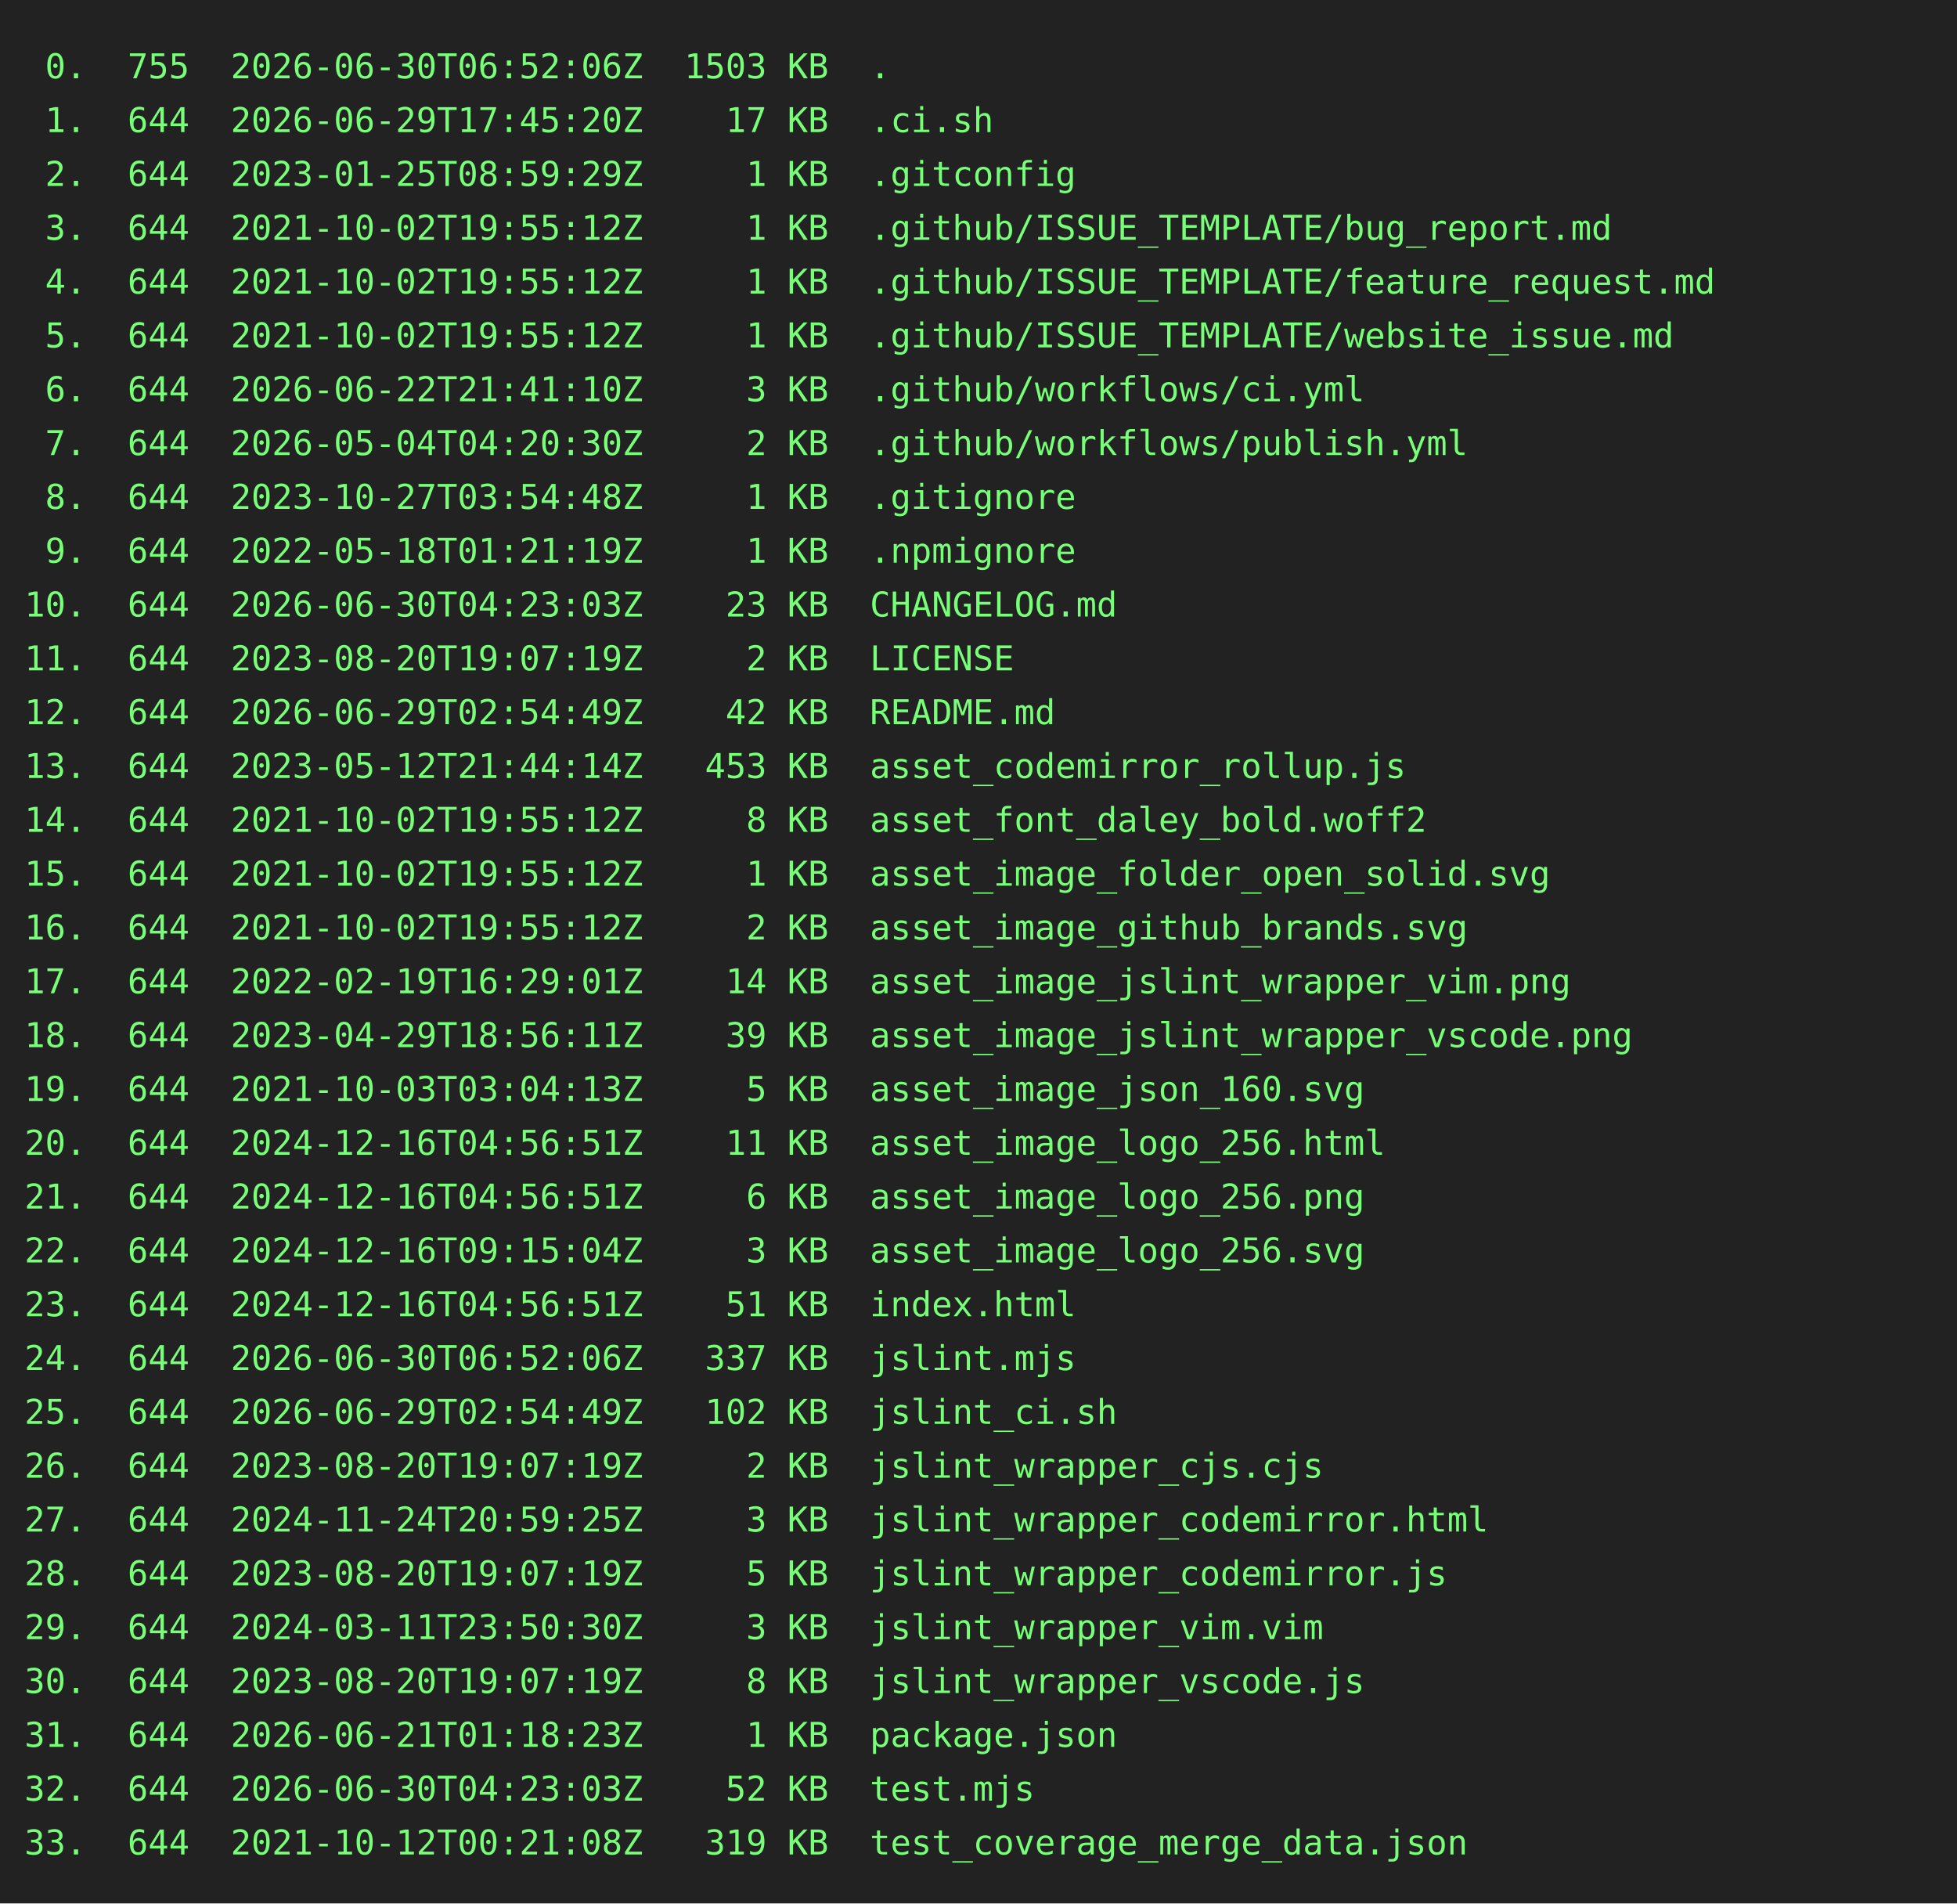
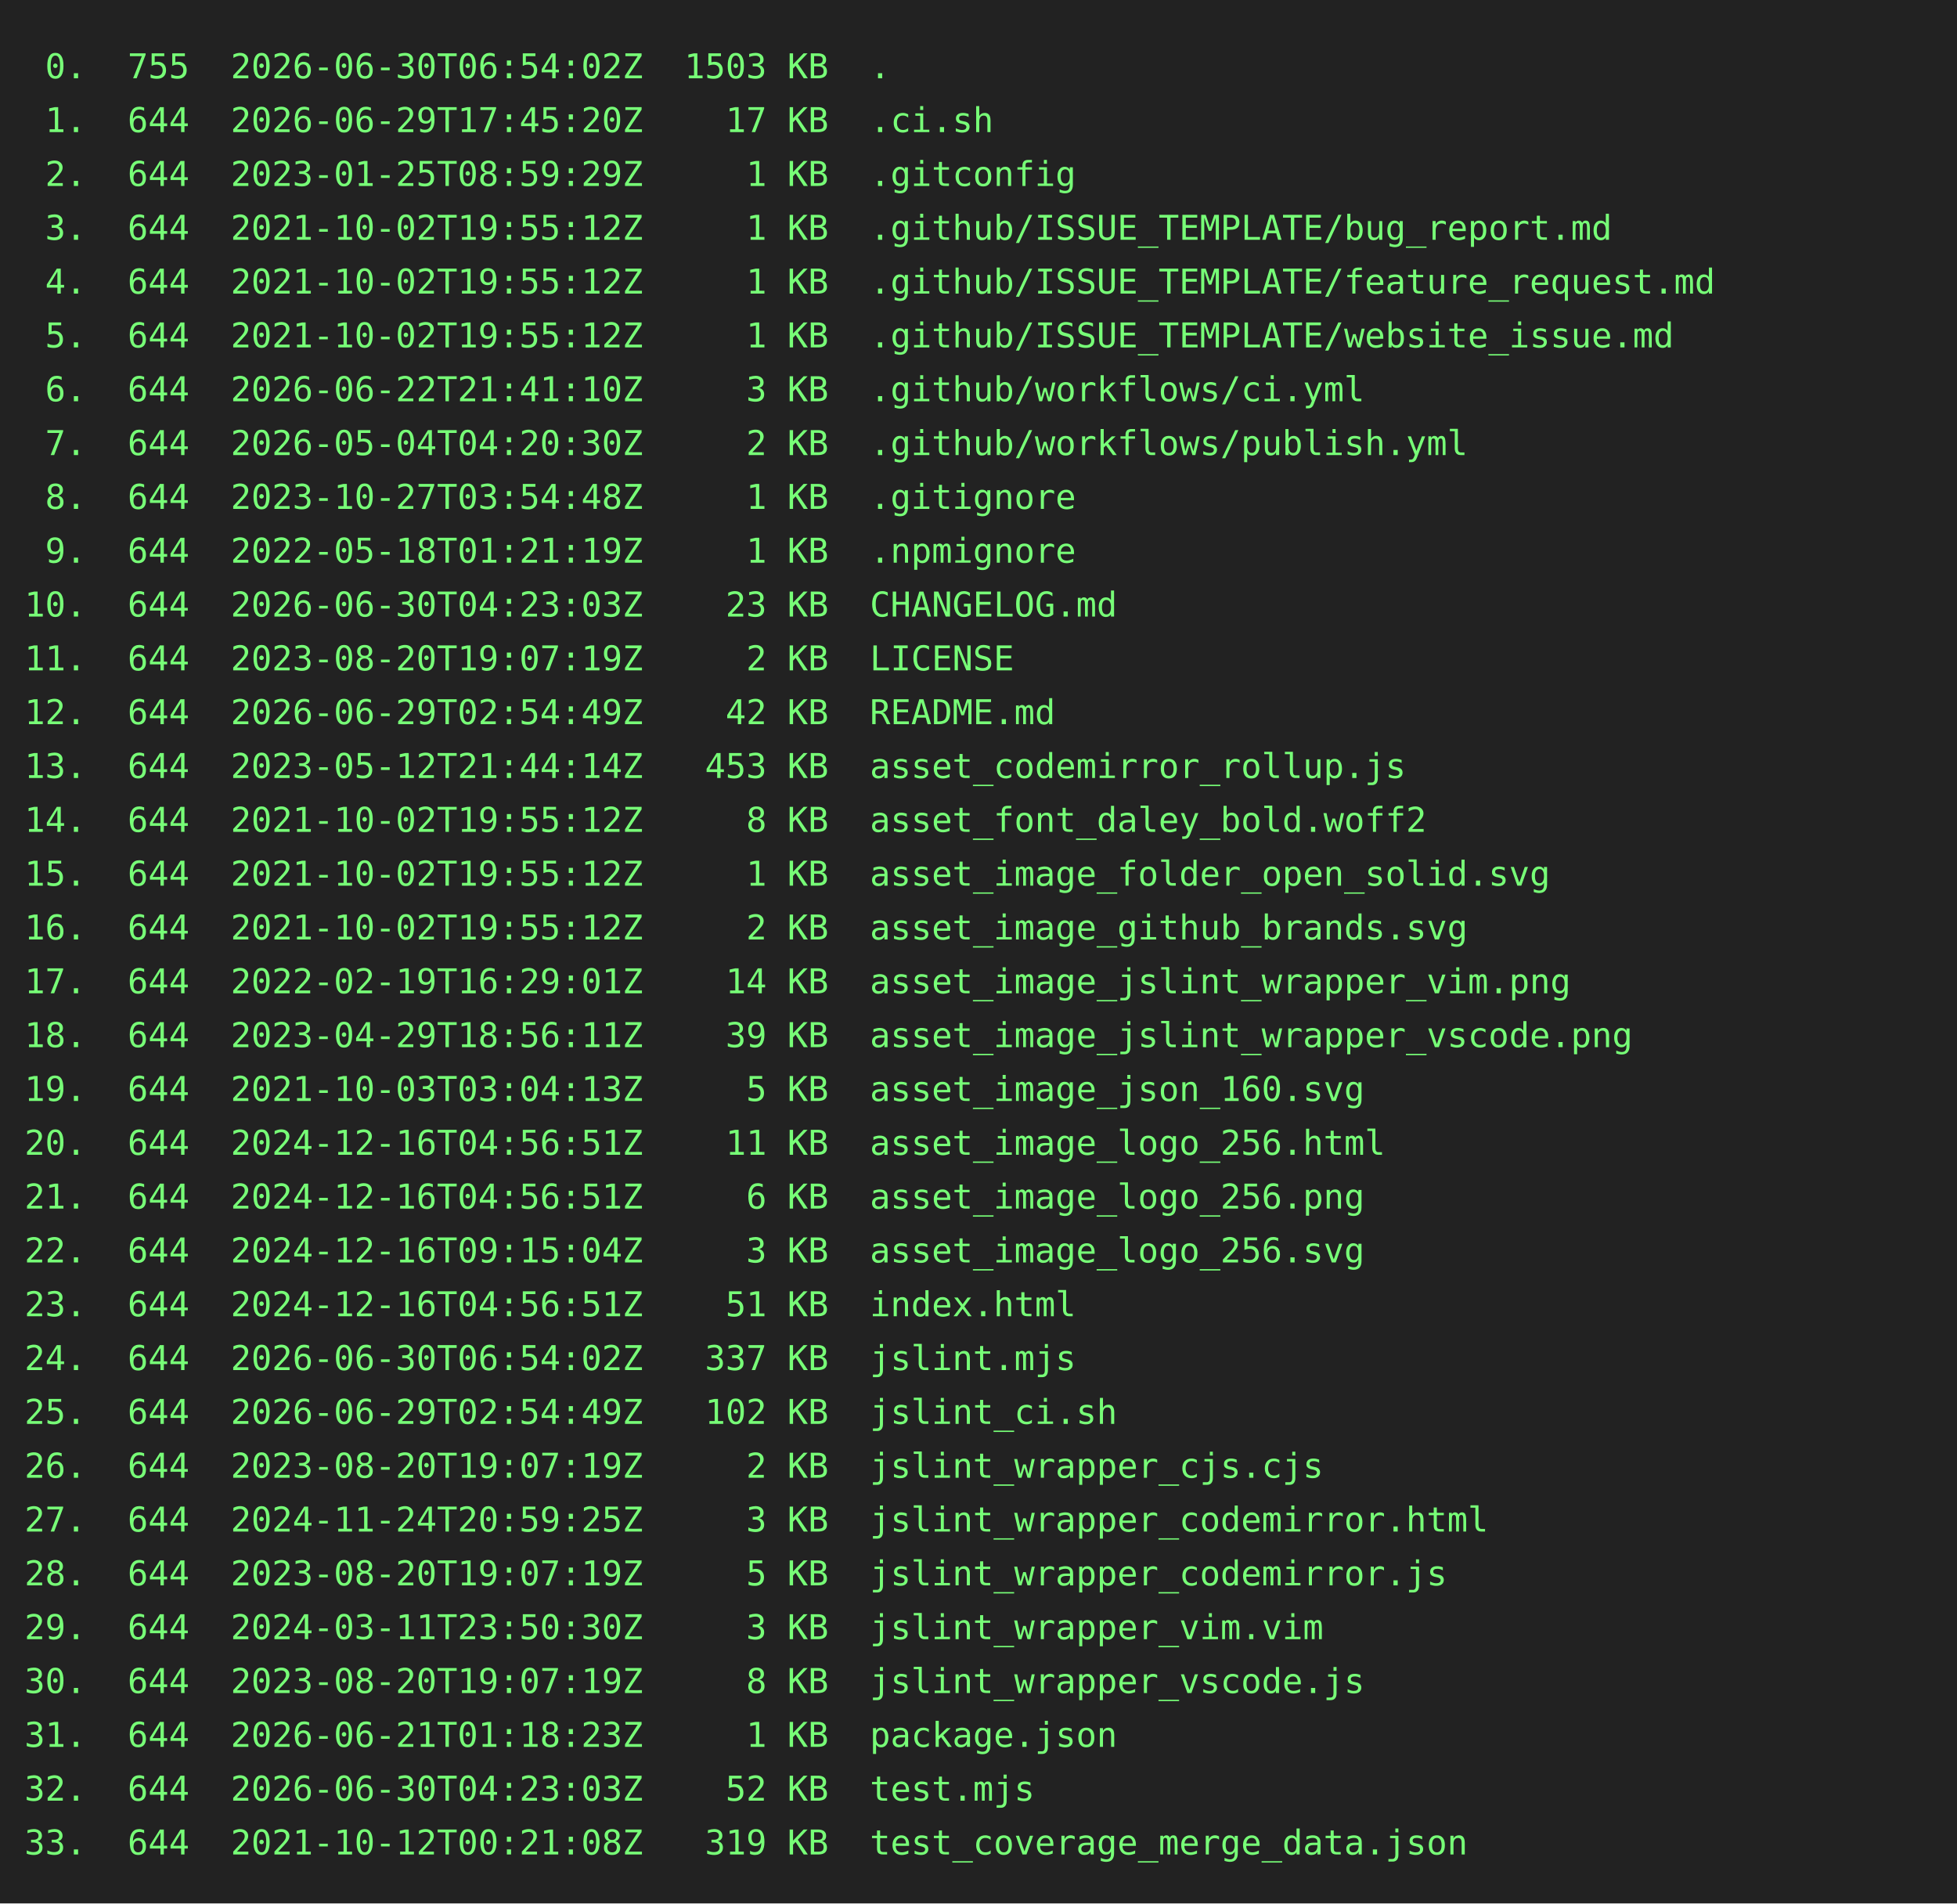
<svg xmlns="http://www.w3.org/2000/svg" height="778" width="800">
  <rect height="778" fill="#222" width="800" />
  <text fill="#7f7" font-family="consolas, menlo, monospace" font-size="14" xml:space="preserve">
-     <tspan lengthAdjust="spacingAndGlyphs" textLength="768" x="10" y="32"> 0.  755  2026-06-30T06:52:06Z  1503 KB  .                                                       </tspan>
+     <tspan lengthAdjust="spacingAndGlyphs" textLength="768" x="10" y="32"> 0.  755  2026-06-30T06:54:02Z  1503 KB  .                                                       </tspan>
    <tspan lengthAdjust="spacingAndGlyphs" textLength="768" x="10" y="54"> 1.  644  2026-06-29T17:45:20Z    17 KB  .ci.sh                                                  </tspan>
    <tspan lengthAdjust="spacingAndGlyphs" textLength="768" x="10" y="76"> 2.  644  2023-01-25T08:59:29Z     1 KB  .gitconfig                                              </tspan>
    <tspan lengthAdjust="spacingAndGlyphs" textLength="768" x="10" y="98"> 3.  644  2021-10-02T19:55:12Z     1 KB  .github/ISSUE_TEMPLATE/bug_report.md                    </tspan>
    <tspan lengthAdjust="spacingAndGlyphs" textLength="768" x="10" y="120"> 4.  644  2021-10-02T19:55:12Z     1 KB  .github/ISSUE_TEMPLATE/feature_request.md               </tspan>
    <tspan lengthAdjust="spacingAndGlyphs" textLength="768" x="10" y="142"> 5.  644  2021-10-02T19:55:12Z     1 KB  .github/ISSUE_TEMPLATE/website_issue.md                 </tspan>
    <tspan lengthAdjust="spacingAndGlyphs" textLength="768" x="10" y="164"> 6.  644  2026-06-22T21:41:10Z     3 KB  .github/workflows/ci.yml                                </tspan>
    <tspan lengthAdjust="spacingAndGlyphs" textLength="768" x="10" y="186"> 7.  644  2026-05-04T04:20:30Z     2 KB  .github/workflows/publish.yml                           </tspan>
    <tspan lengthAdjust="spacingAndGlyphs" textLength="768" x="10" y="208"> 8.  644  2023-10-27T03:54:48Z     1 KB  .gitignore                                              </tspan>
    <tspan lengthAdjust="spacingAndGlyphs" textLength="768" x="10" y="230"> 9.  644  2022-05-18T01:21:19Z     1 KB  .npmignore                                              </tspan>
    <tspan lengthAdjust="spacingAndGlyphs" textLength="768" x="10" y="252">10.  644  2026-06-30T04:23:03Z    23 KB  CHANGELOG.md                                            </tspan>
    <tspan lengthAdjust="spacingAndGlyphs" textLength="768" x="10" y="274">11.  644  2023-08-20T19:07:19Z     2 KB  LICENSE                                                 </tspan>
    <tspan lengthAdjust="spacingAndGlyphs" textLength="768" x="10" y="296">12.  644  2026-06-29T02:54:49Z    42 KB  README.md                                               </tspan>
    <tspan lengthAdjust="spacingAndGlyphs" textLength="768" x="10" y="318">13.  644  2023-05-12T21:44:14Z   453 KB  asset_codemirror_rollup.js                              </tspan>
    <tspan lengthAdjust="spacingAndGlyphs" textLength="768" x="10" y="340">14.  644  2021-10-02T19:55:12Z     8 KB  asset_font_daley_bold.woff2                             </tspan>
    <tspan lengthAdjust="spacingAndGlyphs" textLength="768" x="10" y="362">15.  644  2021-10-02T19:55:12Z     1 KB  asset_image_folder_open_solid.svg                       </tspan>
    <tspan lengthAdjust="spacingAndGlyphs" textLength="768" x="10" y="384">16.  644  2021-10-02T19:55:12Z     2 KB  asset_image_github_brands.svg                           </tspan>
    <tspan lengthAdjust="spacingAndGlyphs" textLength="768" x="10" y="406">17.  644  2022-02-19T16:29:01Z    14 KB  asset_image_jslint_wrapper_vim.png                      </tspan>
    <tspan lengthAdjust="spacingAndGlyphs" textLength="768" x="10" y="428">18.  644  2023-04-29T18:56:11Z    39 KB  asset_image_jslint_wrapper_vscode.png                   </tspan>
    <tspan lengthAdjust="spacingAndGlyphs" textLength="768" x="10" y="450">19.  644  2021-10-03T03:04:13Z     5 KB  asset_image_json_160.svg                                </tspan>
    <tspan lengthAdjust="spacingAndGlyphs" textLength="768" x="10" y="472">20.  644  2024-12-16T04:56:51Z    11 KB  asset_image_logo_256.html                               </tspan>
    <tspan lengthAdjust="spacingAndGlyphs" textLength="768" x="10" y="494">21.  644  2024-12-16T04:56:51Z     6 KB  asset_image_logo_256.png                                </tspan>
    <tspan lengthAdjust="spacingAndGlyphs" textLength="768" x="10" y="516">22.  644  2024-12-16T09:15:04Z     3 KB  asset_image_logo_256.svg                                </tspan>
    <tspan lengthAdjust="spacingAndGlyphs" textLength="768" x="10" y="538">23.  644  2024-12-16T04:56:51Z    51 KB  index.html                                              </tspan>
-     <tspan lengthAdjust="spacingAndGlyphs" textLength="768" x="10" y="560">24.  644  2026-06-30T06:52:06Z   337 KB  jslint.mjs                                              </tspan>
+     <tspan lengthAdjust="spacingAndGlyphs" textLength="768" x="10" y="560">24.  644  2026-06-30T06:54:02Z   337 KB  jslint.mjs                                              </tspan>
    <tspan lengthAdjust="spacingAndGlyphs" textLength="768" x="10" y="582">25.  644  2026-06-29T02:54:49Z   102 KB  jslint_ci.sh                                            </tspan>
    <tspan lengthAdjust="spacingAndGlyphs" textLength="768" x="10" y="604">26.  644  2023-08-20T19:07:19Z     2 KB  jslint_wrapper_cjs.cjs                                  </tspan>
    <tspan lengthAdjust="spacingAndGlyphs" textLength="768" x="10" y="626">27.  644  2024-11-24T20:59:25Z     3 KB  jslint_wrapper_codemirror.html                          </tspan>
    <tspan lengthAdjust="spacingAndGlyphs" textLength="768" x="10" y="648">28.  644  2023-08-20T19:07:19Z     5 KB  jslint_wrapper_codemirror.js                            </tspan>
    <tspan lengthAdjust="spacingAndGlyphs" textLength="768" x="10" y="670">29.  644  2024-03-11T23:50:30Z     3 KB  jslint_wrapper_vim.vim                                  </tspan>
    <tspan lengthAdjust="spacingAndGlyphs" textLength="768" x="10" y="692">30.  644  2023-08-20T19:07:19Z     8 KB  jslint_wrapper_vscode.js                                </tspan>
    <tspan lengthAdjust="spacingAndGlyphs" textLength="768" x="10" y="714">31.  644  2026-06-21T01:18:23Z     1 KB  package.json                                            </tspan>
    <tspan lengthAdjust="spacingAndGlyphs" textLength="768" x="10" y="736">32.  644  2026-06-30T04:23:03Z    52 KB  test.mjs                                                </tspan>
    <tspan lengthAdjust="spacingAndGlyphs" textLength="768" x="10" y="758">33.  644  2021-10-12T00:21:08Z   319 KB  test_coverage_merge_data.json                           </tspan>
  </text>
</svg>
